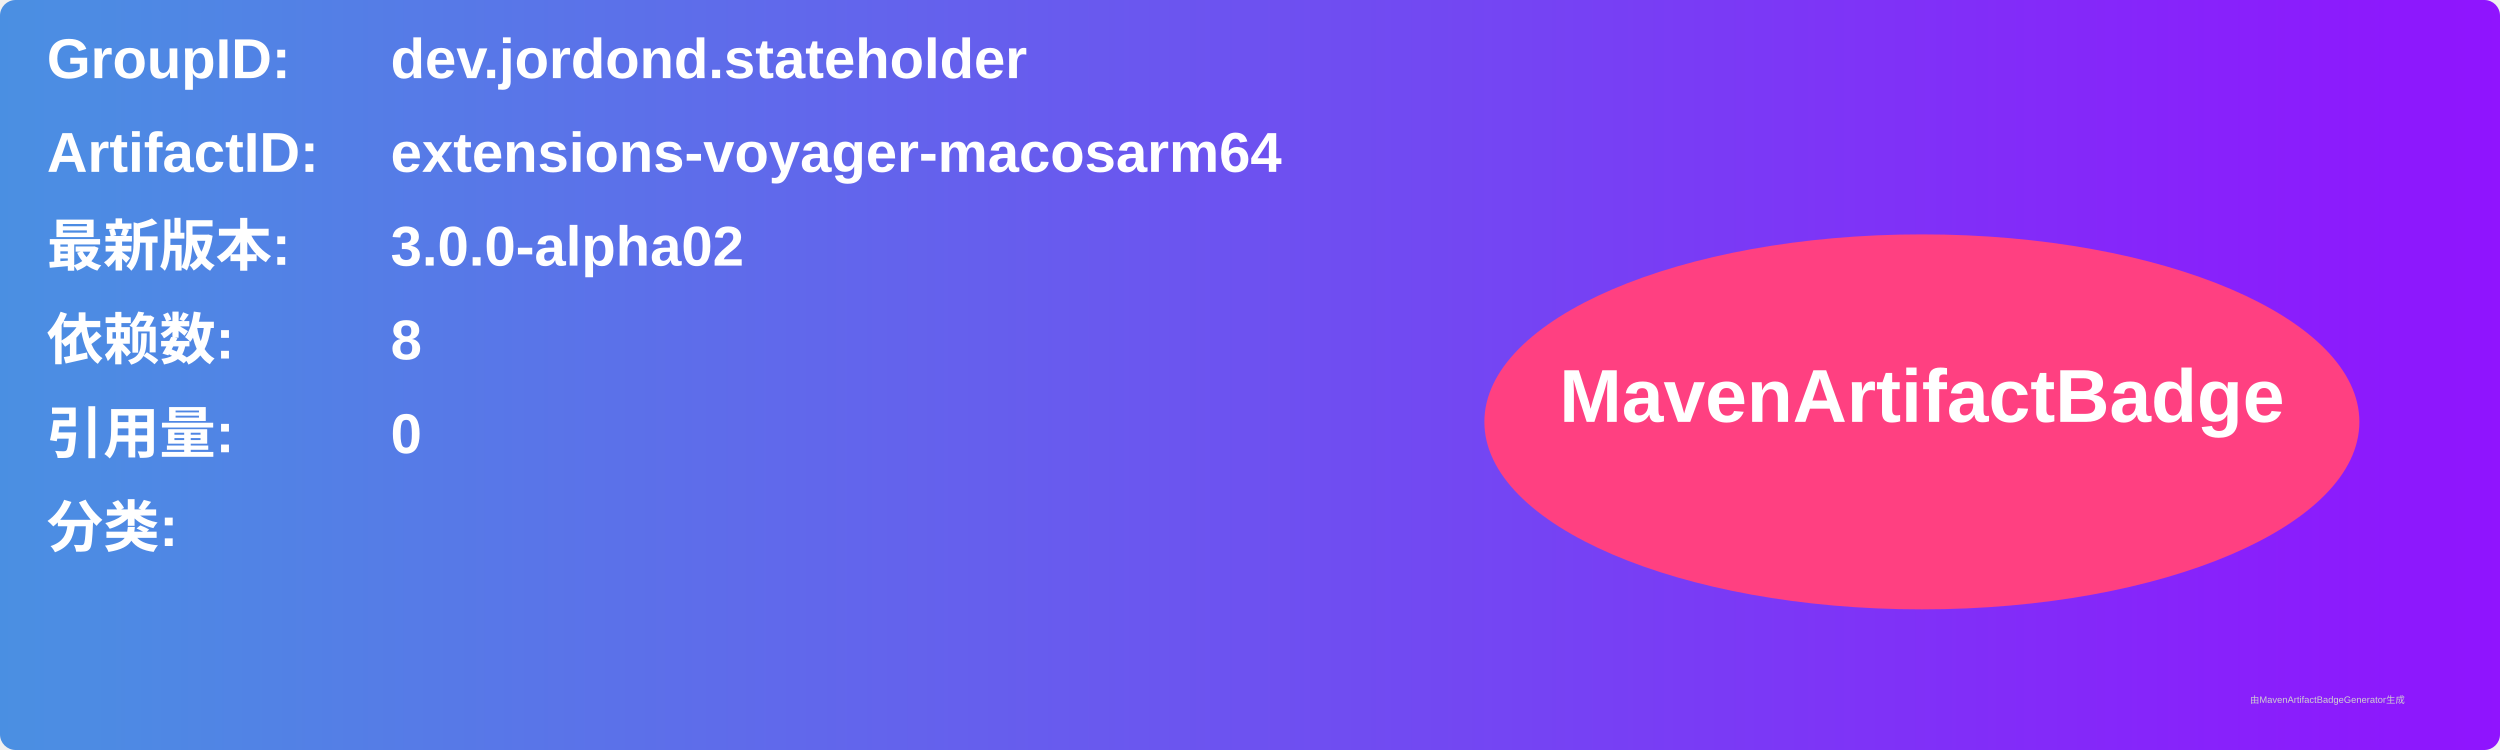
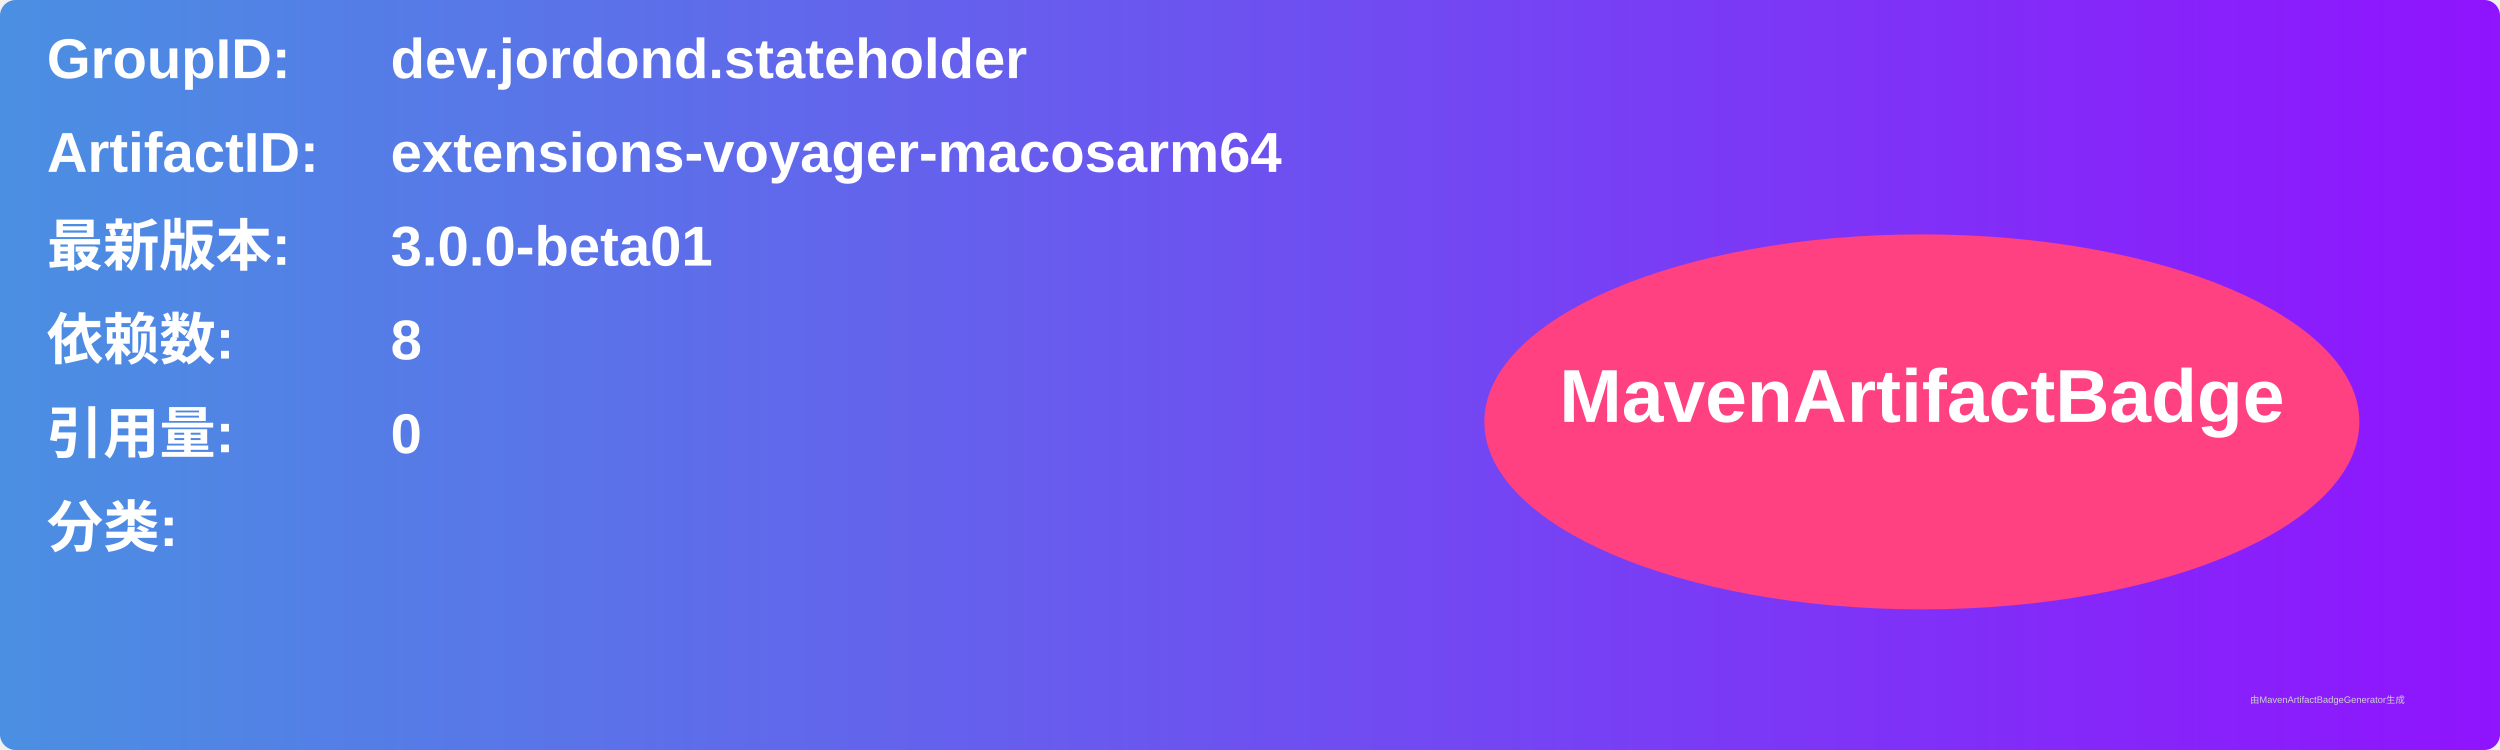
<svg xmlns="http://www.w3.org/2000/svg" width="800" height="240" viewBox="0 0 800 240">
  <linearGradient id="grad" x1="0%" y1="0%" x2="100%" y2="0%">
    <stop offset="0%" stop-color="#4a90e2" />
    <stop offset="100%" stop-color="#9013fe" />
  </linearGradient>
  <rect width="100%" height="100%" rx="5" ry="5" fill="url(#grad)" />
  <g transform="translate(15, 15)">
    <text x="0" y="10" font-family="Arial" font-size="18" fill="white" font-weight="bold" width="260">GroupID:</text>
    <text x="110" y="10" font-family="Arial" font-size="18" fill="white" font-weight="bold" width="460">dev.jordond.stateholder</text>
    <text x="0" y="40" font-family="Arial" font-size="18" fill="white" font-weight="bold" width="260">ArtifactID:</text>
    <text x="110" y="40" font-family="Arial" font-size="18" fill="white" font-weight="bold" width="460">extensions-voyager-macosarm64</text>
    <text x="0" y="70" font-family="Arial" font-size="18" fill="white" font-weight="bold">最新版本:</text>
    <text x="110" y="70" font-family="Arial" font-size="18" fill="white" font-weight="bold">
-       <tspan font-weight="bold">3.0.0-alpha02</tspan>
+       <tspan font-weight="bold">3.0.0-beta01</tspan>
    </text>
    <text x="0" y="100" font-family="Arial" font-size="18" fill="white" font-weight="bold">依赖数: </text>
    <text x="110" y="100" font-family="Arial" font-size="18" fill="white">
      <tspan font-weight="bold">8</tspan>
    </text>
    <text x="0" y="130" font-family="Arial" font-size="18" fill="white" font-weight="bold">引用量: </text>
    <text x="110" y="130" font-family="Arial" font-size="18" fill="white">
      <tspan font-weight="bold">0</tspan>
    </text>
    <text x="0" y="160" font-family="Arial" font-size="18" fill="white" font-weight="bold">分类:</text>
    <text x="10" y="190" font-family="Arial" font-size="10" fill="white">
      <tspan font-weight="bold" />
    </text>
    <ellipse cx="600" cy="120" rx="140" ry="60" fill="#ff4081" />
    <text x="600" y="120" text-anchor="middle" font-family="Arial" font-size="24" fill="white" font-weight="bold">MavenArtifactBadge</text>
  </g>
  <text x="720" y="225" font-family="Arial" font-size="3" fill="#d0d0d0">由MavenArtifactBadgeGenerator生成</text>
</svg>
